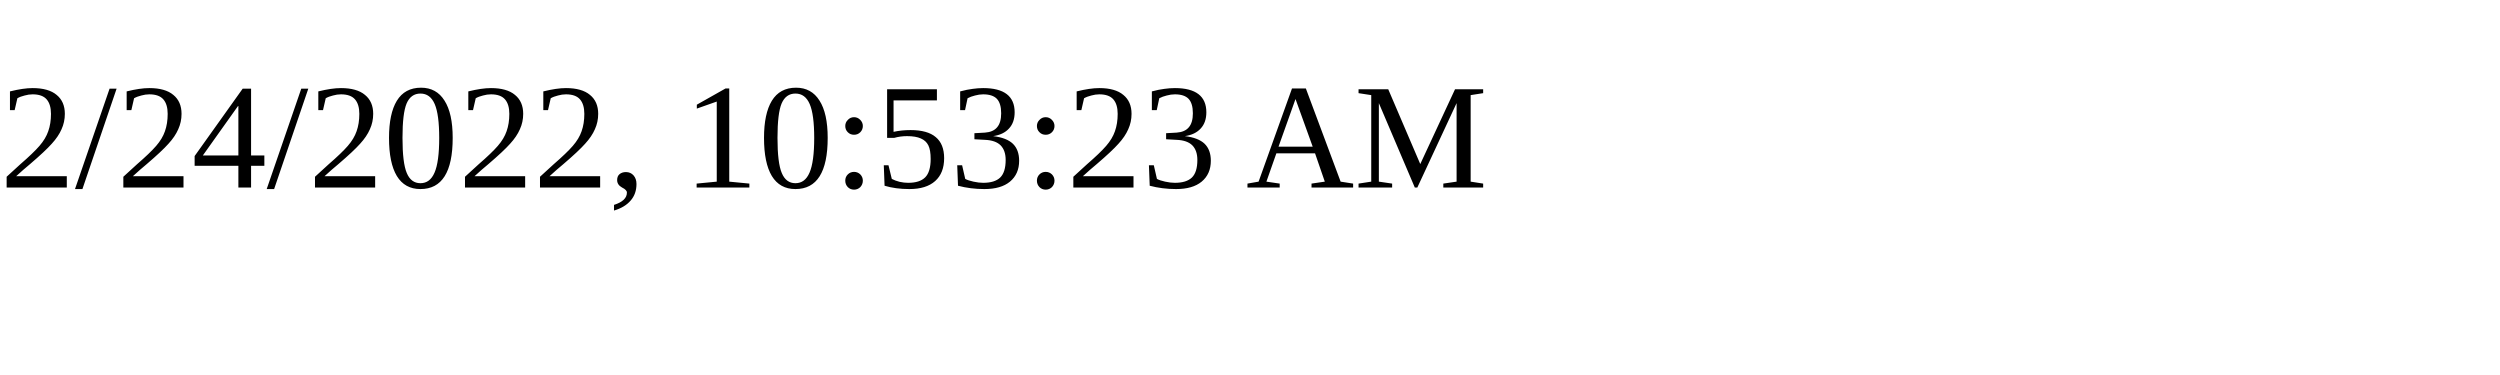
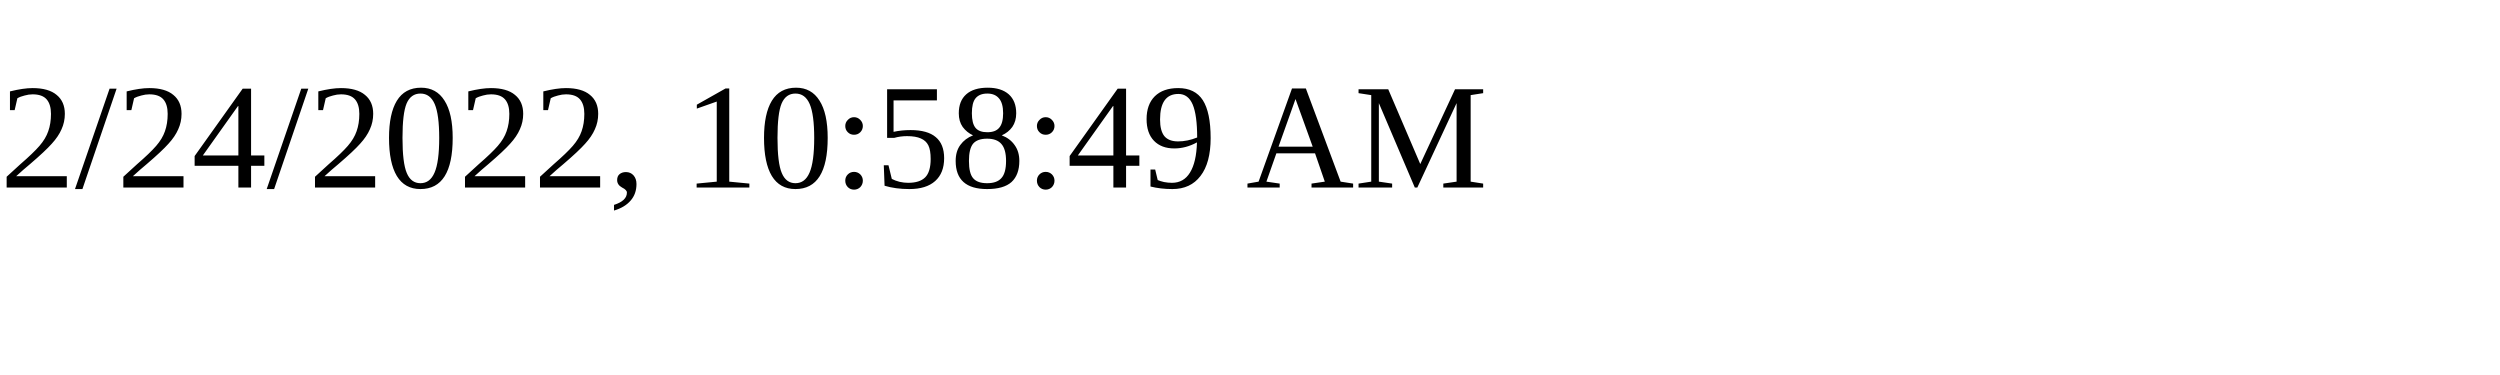
<svg xmlns="http://www.w3.org/2000/svg" height="30" width="200">
-   <text x="0" y="15">2/24/2022, 10:53:23 AM</text>
+   <text x="0" y="15">2/24/2022, 10:58:49 AM</text>
</svg>
